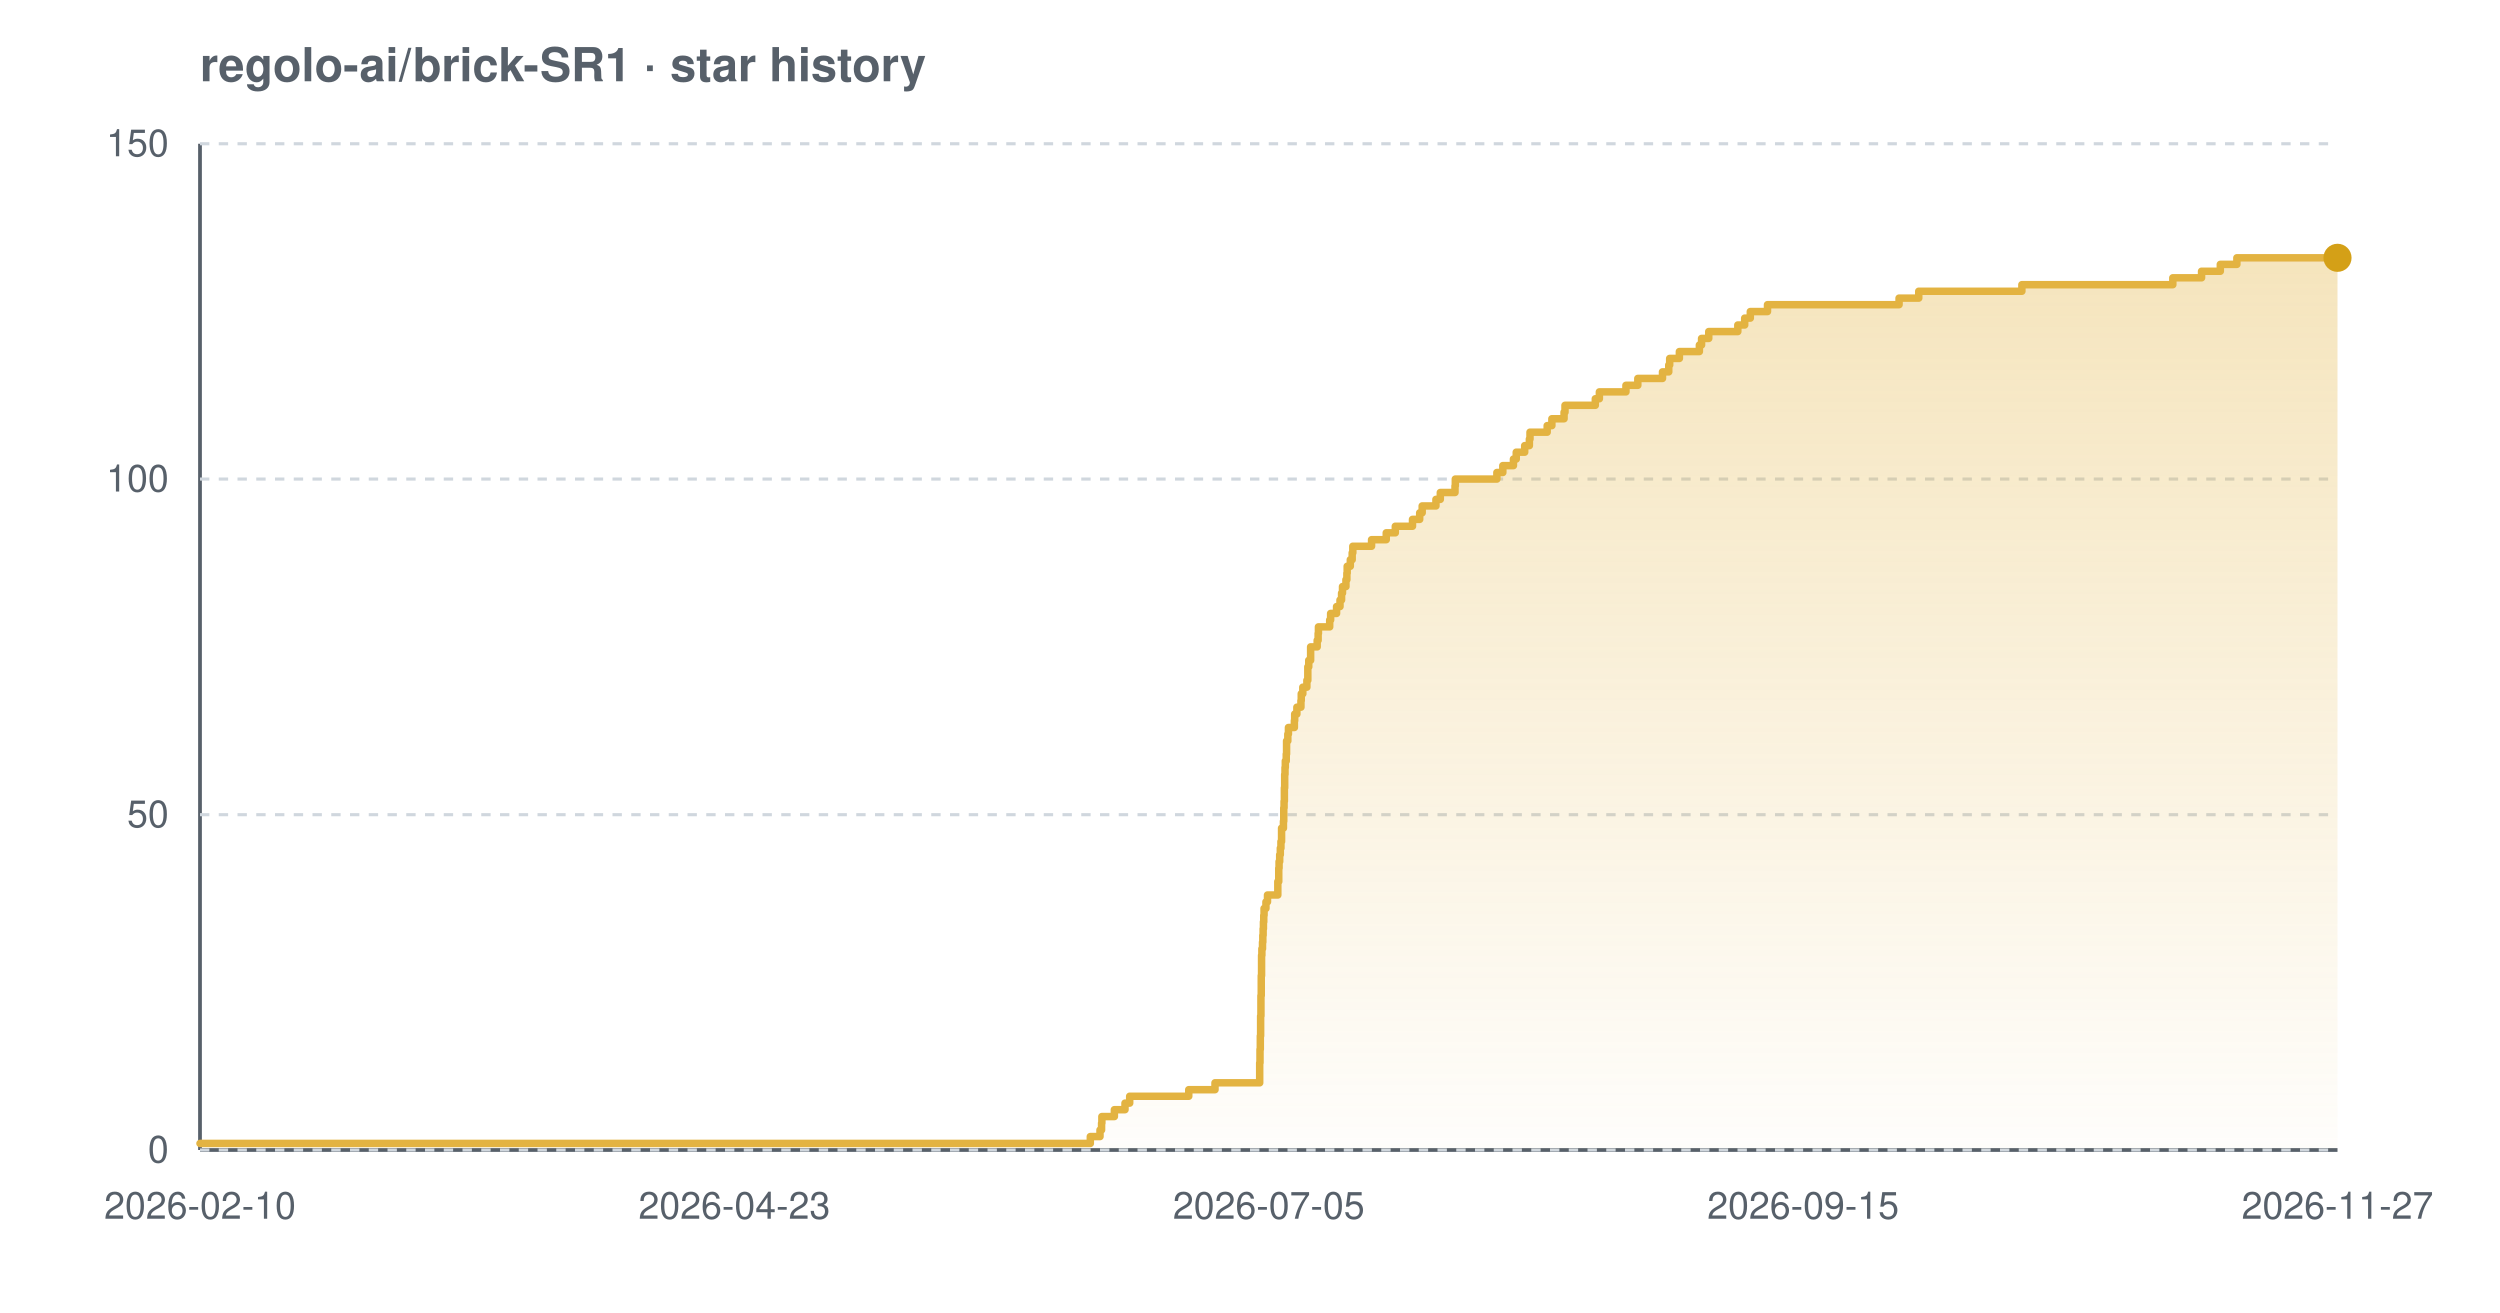
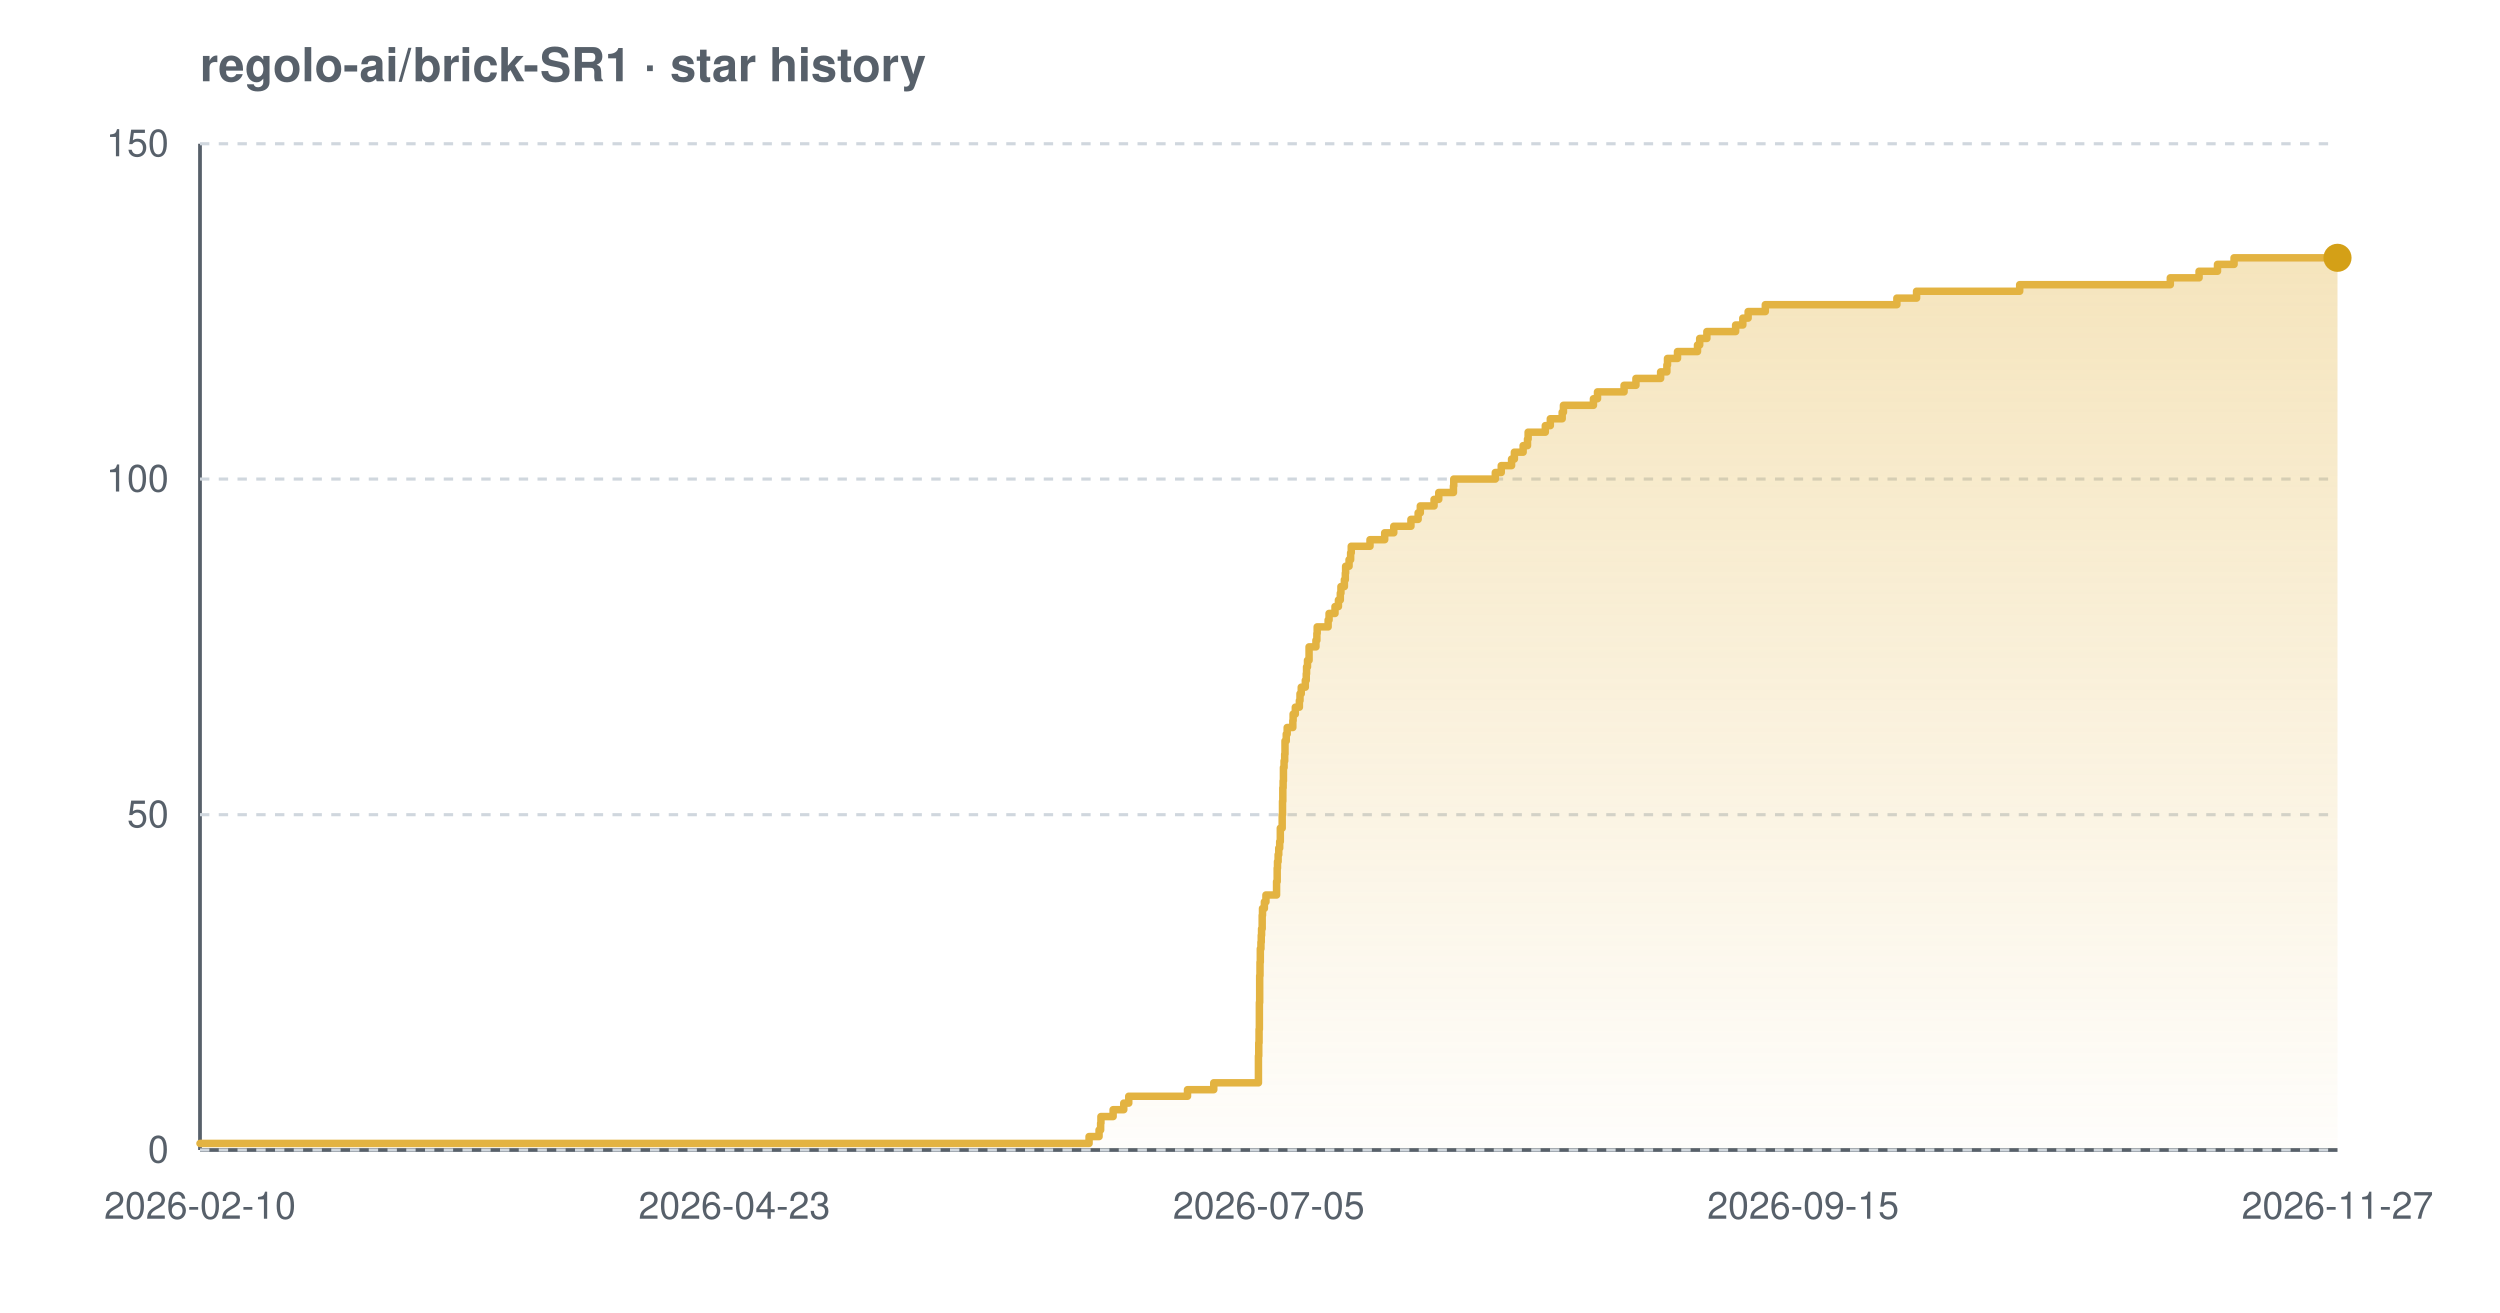
<svg xmlns="http://www.w3.org/2000/svg" width="800" height="420" viewBox="0 0 800 420" font-family="-apple-system,BlinkMacSystemFont,'Segoe UI',Helvetica,Arial,sans-serif" role="img" aria-label="Star history chart for regolo-ai/brick-SR1">
  <defs>
    <linearGradient id="grad-light" x1="0" y1="0" x2="0" y2="1">
      <stop offset="0%" stop-color="#e3b341" stop-opacity="0.35" />
      <stop offset="100%" stop-color="#e3b341" stop-opacity="0.02" />
    </linearGradient>
  </defs>
  <text x="64" y="26" font-size="15" font-weight="600" fill="#57606a">regolo-ai/brick-SR1 · star history</text>
  <line x1="64" y1="368" x2="748" y2="368" stroke="#57606a" stroke-width="1.2" />
  <line x1="64" y1="46" x2="64" y2="368" stroke="#57606a" stroke-width="1.2" />
  <line x1="64" y1="368.0" x2="748" y2="368.0" stroke="#d0d7de" stroke-width="1" stroke-dasharray="3 3" />
  <line x1="64" y1="260.7" x2="748" y2="260.7" stroke="#d0d7de" stroke-width="1" stroke-dasharray="3 3" />
  <line x1="64" y1="153.3" x2="748" y2="153.3" stroke="#d0d7de" stroke-width="1" stroke-dasharray="3 3" />
  <line x1="64" y1="46.0" x2="748" y2="46.0" stroke="#d0d7de" stroke-width="1" stroke-dasharray="3 3" />
-   <path d="M 64.0 365.9 L 348.9 365.9 L 348.9 363.7 L 352.0 363.7 L 352.0 361.6 L 352.5 361.6 L 352.5 359.4 L 352.6 359.4 L 352.6 357.3 L 356.6 357.3 L 356.6 355.1 L 360.0 355.1 L 360.0 353.0 L 361.5 353.0 L 361.5 350.8 L 380.4 350.8 L 380.4 348.7 L 388.8 348.7 L 388.8 346.5 L 403.1 346.5 L 403.1 344.4 L 403.1 344.4 L 403.1 342.2 L 403.1 342.2 L 403.1 340.1 L 403.2 340.1 L 403.2 337.9 L 403.2 337.9 L 403.2 335.8 L 403.3 335.8 L 403.3 333.7 L 403.3 333.7 L 403.3 331.5 L 403.4 331.5 L 403.4 329.4 L 403.4 329.4 L 403.4 327.2 L 403.4 327.2 L 403.4 325.1 L 403.5 325.1 L 403.5 322.9 L 403.5 322.9 L 403.5 320.8 L 403.5 320.8 L 403.5 318.6 L 403.6 318.6 L 403.6 316.5 L 403.6 316.5 L 403.6 314.3 L 403.6 314.3 L 403.6 312.2 L 403.7 312.2 L 403.7 310.0 L 403.7 310.0 L 403.7 307.9 L 403.7 307.9 L 403.7 305.7 L 403.8 305.7 L 403.8 303.6 L 404.0 303.6 L 404.0 301.5 L 404.1 301.5 L 404.1 299.3 L 404.2 299.3 L 404.2 297.2 L 404.3 297.2 L 404.3 295.0 L 404.4 295.0 L 404.4 292.9 L 404.5 292.9 L 404.5 290.7 L 405.1 290.7 L 405.1 288.6 L 405.6 288.6 L 405.6 286.4 L 408.9 286.4 L 408.9 284.3 L 408.9 284.3 L 408.9 282.1 L 409.2 282.1 L 409.2 280.0 L 409.2 280.0 L 409.2 277.8 L 409.3 277.8 L 409.3 275.7 L 409.5 275.7 L 409.5 273.5 L 409.7 273.5 L 409.7 271.4 L 409.9 271.4 L 409.9 269.3 L 410.1 269.3 L 410.1 267.1 L 410.1 267.1 L 410.1 265.0 L 410.7 265.0 L 410.7 262.8 L 410.8 262.8 L 410.8 260.7 L 410.8 260.7 L 410.8 258.5 L 410.9 258.5 L 410.9 256.4 L 411.0 256.4 L 411.0 254.2 L 411.0 254.2 L 411.0 252.1 L 411.1 252.1 L 411.1 249.9 L 411.1 249.9 L 411.1 247.8 L 411.2 247.8 L 411.2 245.6 L 411.3 245.6 L 411.3 243.5 L 411.6 243.5 L 411.6 241.3 L 411.7 241.3 L 411.7 239.2 L 411.7 239.2 L 411.7 237.1 L 412.1 237.1 L 412.1 234.9 L 412.3 234.9 L 412.3 232.8 L 414.2 232.8 L 414.2 230.6 L 414.3 230.6 L 414.3 228.5 L 415.0 228.5 L 415.0 226.3 L 416.3 226.3 L 416.3 224.2 L 416.4 224.2 L 416.4 222.0 L 416.9 222.0 L 416.9 219.9 L 418.2 219.9 L 418.2 217.7 L 418.5 217.7 L 418.5 215.6 L 418.5 215.6 L 418.5 213.4 L 418.8 213.4 L 418.8 211.3 L 419.4 211.3 L 419.4 209.1 L 419.4 209.1 L 419.4 207.0 L 421.5 207.0 L 421.5 204.9 L 421.8 204.9 L 421.8 202.7 L 421.9 202.7 L 421.9 200.6 L 425.5 200.6 L 425.5 198.4 L 425.8 198.4 L 425.8 196.3 L 427.7 196.3 L 427.7 194.1 L 428.8 194.1 L 428.8 192.0 L 429.3 192.0 L 429.3 189.8 L 429.6 189.8 L 429.6 187.7 L 430.7 187.7 L 430.7 185.5 L 431.0 185.5 L 431.0 183.4 L 431.1 183.4 L 431.1 181.2 L 432.1 181.2 L 432.1 179.1 L 432.7 179.1 L 432.7 176.9 L 432.9 176.9 L 432.9 174.8 L 438.9 174.8 L 438.9 172.7 L 443.6 172.7 L 443.6 170.5 L 446.5 170.5 L 446.5 168.4 L 452.0 168.4 L 452.0 166.2 L 454.3 166.2 L 454.3 164.1 L 455.1 164.1 L 455.1 161.9 L 459.5 161.9 L 459.5 159.8 L 460.9 159.8 L 460.9 157.6 L 465.6 157.6 L 465.6 155.5 L 465.7 155.5 L 465.7 153.3 L 479.0 153.3 L 479.0 151.2 L 480.9 151.2 L 480.9 149.0 L 484.3 149.0 L 484.3 146.9 L 485.2 146.9 L 485.2 144.7 L 487.9 144.7 L 487.9 142.6 L 489.4 142.6 L 489.4 140.5 L 489.6 140.5 L 489.6 138.3 L 495.1 138.3 L 495.1 136.2 L 496.6 136.2 L 496.6 134.0 L 500.5 134.0 L 500.5 131.9 L 500.8 131.9 L 500.8 129.7 L 510.5 129.7 L 510.5 127.6 L 511.8 127.6 L 511.8 125.4 L 520.3 125.4 L 520.3 123.3 L 524.1 123.3 L 524.1 121.1 L 532.0 121.1 L 532.0 119.0 L 534.0 119.0 L 534.0 116.8 L 534.3 116.8 L 534.3 114.7 L 537.4 114.7 L 537.4 112.5 L 543.8 112.5 L 543.8 110.4 L 544.5 110.4 L 544.5 108.3 L 546.8 108.3 L 546.8 106.1 L 556.1 106.1 L 556.1 104.0 L 558.3 104.0 L 558.3 101.8 L 560.1 101.8 L 560.1 99.7 L 565.6 99.7 L 565.6 97.5 L 607.7 97.5 L 607.7 95.4 L 614.0 95.4 L 614.0 93.2 L 647.0 93.2 L 647.0 91.1 L 695.3 91.1 L 695.3 88.9 L 704.5 88.9 L 704.5 86.8 L 710.5 86.8 L 710.5 84.6 L 715.8 84.6 L 715.8 82.5 L 748.0 82.5 L 748.0 82.5 L 748.0 368.0 L 64.0 368.0 Z" fill="url(#grad-light)" />
-   <path d="M 64.0 365.9 L 348.9 365.9 L 348.9 363.7 L 352.0 363.7 L 352.0 361.6 L 352.5 361.6 L 352.5 359.4 L 352.6 359.4 L 352.6 357.3 L 356.6 357.3 L 356.6 355.1 L 360.0 355.1 L 360.0 353.0 L 361.5 353.0 L 361.5 350.8 L 380.4 350.8 L 380.4 348.7 L 388.8 348.7 L 388.8 346.5 L 403.1 346.5 L 403.1 344.4 L 403.1 344.4 L 403.1 342.2 L 403.1 342.2 L 403.1 340.1 L 403.2 340.1 L 403.2 337.9 L 403.2 337.9 L 403.2 335.8 L 403.3 335.8 L 403.3 333.7 L 403.3 333.7 L 403.3 331.5 L 403.4 331.5 L 403.4 329.4 L 403.4 329.4 L 403.4 327.2 L 403.4 327.2 L 403.4 325.1 L 403.5 325.1 L 403.5 322.9 L 403.5 322.9 L 403.5 320.8 L 403.5 320.8 L 403.5 318.6 L 403.6 318.6 L 403.6 316.5 L 403.6 316.5 L 403.6 314.3 L 403.6 314.3 L 403.6 312.2 L 403.7 312.2 L 403.7 310.0 L 403.7 310.0 L 403.7 307.9 L 403.7 307.9 L 403.7 305.7 L 403.8 305.7 L 403.8 303.6 L 404.0 303.6 L 404.0 301.5 L 404.1 301.5 L 404.1 299.3 L 404.2 299.3 L 404.2 297.2 L 404.3 297.2 L 404.3 295.0 L 404.4 295.0 L 404.4 292.9 L 404.5 292.9 L 404.5 290.7 L 405.1 290.7 L 405.1 288.6 L 405.6 288.6 L 405.6 286.4 L 408.9 286.4 L 408.9 284.3 L 408.9 284.3 L 408.9 282.1 L 409.2 282.1 L 409.2 280.0 L 409.2 280.0 L 409.2 277.8 L 409.3 277.8 L 409.3 275.7 L 409.5 275.7 L 409.5 273.5 L 409.7 273.5 L 409.7 271.4 L 409.9 271.4 L 409.9 269.3 L 410.1 269.3 L 410.1 267.1 L 410.1 267.1 L 410.1 265.0 L 410.7 265.0 L 410.7 262.8 L 410.8 262.8 L 410.8 260.7 L 410.8 260.7 L 410.8 258.5 L 410.9 258.5 L 410.9 256.4 L 411.0 256.4 L 411.0 254.2 L 411.0 254.2 L 411.0 252.1 L 411.1 252.1 L 411.1 249.9 L 411.1 249.9 L 411.1 247.8 L 411.2 247.8 L 411.2 245.6 L 411.3 245.6 L 411.3 243.5 L 411.6 243.5 L 411.6 241.3 L 411.7 241.3 L 411.7 239.2 L 411.7 239.2 L 411.7 237.1 L 412.1 237.1 L 412.1 234.9 L 412.3 234.9 L 412.3 232.8 L 414.2 232.8 L 414.2 230.6 L 414.3 230.6 L 414.3 228.5 L 415.0 228.5 L 415.0 226.3 L 416.3 226.3 L 416.3 224.2 L 416.4 224.2 L 416.4 222.0 L 416.9 222.0 L 416.9 219.9 L 418.2 219.9 L 418.2 217.7 L 418.5 217.7 L 418.5 215.6 L 418.5 215.6 L 418.5 213.4 L 418.8 213.4 L 418.8 211.3 L 419.4 211.3 L 419.4 209.1 L 419.4 209.1 L 419.4 207.0 L 421.5 207.0 L 421.5 204.9 L 421.8 204.9 L 421.8 202.7 L 421.9 202.7 L 421.9 200.6 L 425.5 200.6 L 425.5 198.4 L 425.8 198.4 L 425.8 196.3 L 427.7 196.3 L 427.7 194.1 L 428.8 194.1 L 428.8 192.0 L 429.3 192.0 L 429.3 189.8 L 429.6 189.8 L 429.6 187.7 L 430.7 187.7 L 430.7 185.5 L 431.0 185.5 L 431.0 183.4 L 431.1 183.4 L 431.1 181.2 L 432.1 181.2 L 432.1 179.1 L 432.7 179.1 L 432.7 176.9 L 432.9 176.9 L 432.9 174.8 L 438.9 174.8 L 438.9 172.7 L 443.6 172.7 L 443.6 170.5 L 446.5 170.5 L 446.5 168.4 L 452.0 168.4 L 452.0 166.2 L 454.3 166.2 L 454.3 164.1 L 455.1 164.1 L 455.1 161.9 L 459.5 161.9 L 459.5 159.8 L 460.9 159.8 L 460.9 157.6 L 465.6 157.6 L 465.6 155.5 L 465.7 155.5 L 465.7 153.3 L 479.0 153.3 L 479.0 151.2 L 480.9 151.2 L 480.9 149.0 L 484.3 149.0 L 484.3 146.9 L 485.2 146.9 L 485.2 144.7 L 487.9 144.7 L 487.9 142.6 L 489.4 142.6 L 489.4 140.5 L 489.6 140.5 L 489.6 138.3 L 495.1 138.3 L 495.1 136.2 L 496.6 136.2 L 496.6 134.0 L 500.5 134.0 L 500.5 131.9 L 500.8 131.9 L 500.8 129.7 L 510.5 129.7 L 510.5 127.6 L 511.8 127.6 L 511.8 125.4 L 520.3 125.4 L 520.3 123.3 L 524.1 123.3 L 524.1 121.1 L 532.0 121.1 L 532.0 119.0 L 534.0 119.0 L 534.0 116.8 L 534.3 116.8 L 534.3 114.7 L 537.4 114.7 L 537.4 112.5 L 543.8 112.5 L 543.8 110.4 L 544.5 110.4 L 544.5 108.3 L 546.8 108.3 L 546.8 106.1 L 556.1 106.1 L 556.1 104.0 L 558.3 104.0 L 558.3 101.8 L 560.1 101.8 L 560.1 99.7 L 565.6 99.7 L 565.6 97.5 L 607.7 97.5 L 607.7 95.4 L 614.0 95.4 L 614.0 93.2 L 647.0 93.2 L 647.0 91.1 L 695.3 91.1 L 695.3 88.9 L 704.5 88.9 L 704.5 86.8 L 710.5 86.8 L 710.5 84.6 L 715.8 84.6 L 715.8 82.5 L 748.0 82.5 L 748.0 82.5" fill="none" stroke="#e3b341" stroke-width="2.4" stroke-linejoin="round" stroke-linecap="round" />
+   <path d="M 64.0 365.9 L 348.5 365.9 L 348.5 363.7 L 351.7 363.7 L 351.7 361.6 L 352.2 361.6 L 352.2 359.4 L 352.3 359.4 L 352.3 357.3 L 356.2 357.3 L 356.2 355.1 L 359.6 355.1 L 359.6 353.0 L 361.2 353.0 L 361.2 350.8 L 380.0 350.8 L 380.0 348.7 L 388.4 348.7 L 388.4 346.5 L 402.7 346.5 L 402.7 344.4 L 402.7 344.4 L 402.7 342.2 L 402.7 342.2 L 402.7 340.1 L 402.7 340.1 L 402.7 337.9 L 402.8 337.9 L 402.8 335.8 L 402.8 335.8 L 402.8 333.7 L 402.9 333.7 L 402.9 331.5 L 402.9 331.5 L 402.9 329.4 L 403.0 329.4 L 403.0 327.2 L 403.0 327.2 L 403.0 325.1 L 403.0 325.1 L 403.0 322.9 L 403.0 322.9 L 403.0 320.8 L 403.1 320.8 L 403.1 318.6 L 403.1 318.6 L 403.1 316.5 L 403.1 316.5 L 403.1 314.3 L 403.1 314.3 L 403.1 312.2 L 403.2 312.2 L 403.2 310.0 L 403.2 310.0 L 403.2 307.9 L 403.3 307.9 L 403.3 305.7 L 403.3 305.7 L 403.3 303.6 L 403.5 303.6 L 403.5 301.5 L 403.6 301.5 L 403.6 299.3 L 403.7 299.3 L 403.7 297.2 L 403.9 297.2 L 403.9 295.0 L 403.9 295.0 L 403.9 292.9 L 404.0 292.9 L 404.0 290.7 L 404.6 290.7 L 404.6 288.6 L 405.1 288.6 L 405.1 286.4 L 408.5 286.4 L 408.5 284.3 L 408.5 284.3 L 408.5 282.1 L 408.7 282.1 L 408.7 280.0 L 408.7 280.0 L 408.7 277.8 L 408.8 277.8 L 408.8 275.7 L 409.0 275.7 L 409.0 273.5 L 409.2 273.5 L 409.2 271.4 L 409.5 271.4 L 409.5 269.3 L 409.7 269.3 L 409.7 267.1 L 409.7 267.1 L 409.7 265.0 L 410.3 265.0 L 410.3 262.8 L 410.3 262.8 L 410.3 260.7 L 410.4 260.7 L 410.4 258.5 L 410.4 258.5 L 410.4 256.4 L 410.5 256.4 L 410.5 254.2 L 410.5 254.2 L 410.5 252.1 L 410.6 252.1 L 410.6 249.9 L 410.7 249.9 L 410.7 247.8 L 410.7 247.8 L 410.7 245.6 L 410.9 245.6 L 410.9 243.5 L 411.1 243.5 L 411.1 241.3 L 411.2 241.3 L 411.2 239.2 L 411.2 239.2 L 411.2 237.1 L 411.6 237.1 L 411.6 234.9 L 411.9 234.9 L 411.9 232.8 L 413.7 232.8 L 413.7 230.6 L 413.8 230.6 L 413.8 228.5 L 414.5 228.5 L 414.5 226.3 L 415.8 226.3 L 415.8 224.2 L 416.0 224.2 L 416.0 222.0 L 416.4 222.0 L 416.4 219.9 L 417.7 219.9 L 417.7 217.7 L 418.0 217.7 L 418.0 215.6 L 418.1 215.6 L 418.1 213.4 L 418.4 213.4 L 418.4 211.3 L 418.9 211.3 L 418.9 209.1 L 418.9 209.1 L 418.9 207.0 L 421.1 207.0 L 421.1 204.9 L 421.4 204.9 L 421.4 202.7 L 421.5 202.7 L 421.5 200.6 L 425.0 200.6 L 425.0 198.4 L 425.3 198.4 L 425.3 196.3 L 427.2 196.3 L 427.2 194.1 L 428.3 194.1 L 428.3 192.0 L 428.9 192.0 L 428.9 189.8 L 429.1 189.8 L 429.1 187.7 L 430.2 187.7 L 430.2 185.5 L 430.5 185.5 L 430.5 183.4 L 430.6 183.4 L 430.6 181.2 L 431.7 181.2 L 431.7 179.1 L 432.2 179.1 L 432.2 176.9 L 432.4 176.9 L 432.4 174.8 L 438.4 174.8 L 438.4 172.7 L 443.1 172.7 L 443.1 170.5 L 446.0 170.5 L 446.0 168.4 L 451.5 168.4 L 451.5 166.2 L 453.8 166.2 L 453.8 164.1 L 454.5 164.1 L 454.5 161.9 L 458.9 161.9 L 458.9 159.8 L 460.4 159.8 L 460.4 157.6 L 465.1 157.6 L 465.1 155.5 L 465.2 155.5 L 465.2 153.3 L 478.5 153.3 L 478.5 151.2 L 480.4 151.2 L 480.4 149.0 L 483.7 149.0 L 483.7 146.9 L 484.6 146.9 L 484.6 144.7 L 487.4 144.7 L 487.4 142.6 L 488.8 142.6 L 488.8 140.5 L 489.0 140.5 L 489.0 138.3 L 494.5 138.3 L 494.5 136.2 L 496.1 136.2 L 496.1 134.0 L 499.9 134.0 L 499.9 131.9 L 500.3 131.9 L 500.3 129.7 L 509.9 129.7 L 509.9 127.6 L 511.2 127.6 L 511.2 125.4 L 519.7 125.4 L 519.7 123.3 L 523.5 123.3 L 523.5 121.1 L 531.4 121.1 L 531.4 119.0 L 533.4 119.0 L 533.4 116.8 L 533.6 116.8 L 533.6 114.7 L 536.8 114.7 L 536.8 112.5 L 543.2 112.5 L 543.2 110.4 L 543.9 110.4 L 543.9 108.3 L 546.2 108.3 L 546.2 106.1 L 555.4 106.1 L 555.4 104.0 L 557.7 104.0 L 557.7 101.8 L 559.4 101.8 L 559.4 99.7 L 564.9 99.7 L 564.9 97.5 L 607.0 97.5 L 607.0 95.4 L 613.3 95.4 L 613.3 93.2 L 646.3 93.2 L 646.3 91.1 L 694.5 91.1 L 694.5 88.9 L 703.7 88.9 L 703.7 86.8 L 709.6 86.8 L 709.6 84.6 L 714.9 84.6 L 714.9 82.5 L 748.0 82.5 L 748.0 82.5 L 748.0 368.0 L 64.0 368.0 Z" fill="url(#grad-light)" />
+   <path d="M 64.0 365.9 L 348.5 365.9 L 348.5 363.7 L 351.7 363.7 L 351.7 361.6 L 352.2 361.6 L 352.2 359.4 L 352.3 359.4 L 352.3 357.3 L 356.2 357.3 L 356.2 355.1 L 359.6 355.1 L 359.6 353.0 L 361.2 353.0 L 361.2 350.8 L 380.0 350.8 L 380.0 348.7 L 388.4 348.7 L 388.4 346.5 L 402.7 346.5 L 402.7 344.4 L 402.7 344.4 L 402.7 342.2 L 402.7 342.2 L 402.7 340.1 L 402.7 340.1 L 402.7 337.9 L 402.8 337.9 L 402.8 335.8 L 402.8 335.8 L 402.8 333.7 L 402.9 333.7 L 402.9 331.5 L 402.9 331.5 L 402.9 329.4 L 403.0 329.4 L 403.0 327.2 L 403.0 327.2 L 403.0 325.1 L 403.0 325.1 L 403.0 322.9 L 403.0 322.9 L 403.0 320.8 L 403.1 320.8 L 403.1 318.6 L 403.1 318.6 L 403.1 316.5 L 403.1 316.5 L 403.1 314.3 L 403.1 314.3 L 403.1 312.2 L 403.2 312.2 L 403.2 310.0 L 403.2 310.0 L 403.2 307.9 L 403.3 307.9 L 403.3 305.7 L 403.3 305.7 L 403.3 303.6 L 403.5 303.6 L 403.5 301.5 L 403.6 301.5 L 403.6 299.3 L 403.7 299.3 L 403.7 297.2 L 403.9 297.2 L 403.9 295.0 L 403.9 295.0 L 403.9 292.9 L 404.0 292.9 L 404.0 290.7 L 404.6 290.7 L 404.6 288.6 L 405.1 288.6 L 405.1 286.4 L 408.5 286.4 L 408.5 284.3 L 408.5 284.3 L 408.5 282.1 L 408.7 282.1 L 408.7 280.0 L 408.7 280.0 L 408.7 277.8 L 408.8 277.8 L 408.8 275.7 L 409.0 275.7 L 409.0 273.5 L 409.2 273.5 L 409.2 271.4 L 409.5 271.4 L 409.5 269.3 L 409.7 269.3 L 409.7 267.1 L 409.7 267.1 L 409.7 265.0 L 410.3 265.0 L 410.3 262.8 L 410.3 262.8 L 410.3 260.7 L 410.4 260.7 L 410.4 258.5 L 410.4 258.5 L 410.4 256.4 L 410.5 256.4 L 410.5 254.2 L 410.5 254.2 L 410.5 252.1 L 410.6 252.1 L 410.6 249.9 L 410.7 249.9 L 410.7 247.8 L 410.7 247.8 L 410.7 245.6 L 410.9 245.6 L 410.9 243.5 L 411.1 243.5 L 411.1 241.3 L 411.2 241.3 L 411.2 239.2 L 411.2 239.2 L 411.2 237.1 L 411.6 237.1 L 411.6 234.9 L 411.9 234.9 L 411.9 232.8 L 413.7 232.8 L 413.7 230.6 L 413.8 230.6 L 413.8 228.5 L 414.5 228.5 L 414.5 226.3 L 415.8 226.3 L 415.8 224.2 L 416.0 224.2 L 416.0 222.0 L 416.4 222.0 L 416.4 219.9 L 417.7 219.9 L 417.7 217.7 L 418.0 217.7 L 418.0 215.6 L 418.1 215.6 L 418.1 213.4 L 418.4 213.4 L 418.4 211.3 L 418.9 211.3 L 418.9 209.1 L 418.9 209.1 L 418.9 207.0 L 421.1 207.0 L 421.1 204.9 L 421.4 204.9 L 421.4 202.7 L 421.5 202.7 L 421.5 200.6 L 425.0 200.6 L 425.0 198.4 L 425.3 198.4 L 425.3 196.3 L 427.2 196.3 L 427.2 194.1 L 428.3 194.1 L 428.3 192.0 L 428.9 192.0 L 428.9 189.8 L 429.1 189.8 L 429.1 187.7 L 430.2 187.7 L 430.2 185.5 L 430.5 185.5 L 430.5 183.4 L 430.6 183.4 L 430.6 181.2 L 431.7 181.2 L 431.7 179.1 L 432.2 179.1 L 432.2 176.9 L 432.4 176.9 L 432.4 174.8 L 438.4 174.8 L 438.4 172.7 L 443.1 172.7 L 443.1 170.5 L 446.0 170.5 L 446.0 168.4 L 451.5 168.4 L 451.5 166.2 L 453.8 166.2 L 453.8 164.1 L 454.5 164.1 L 454.5 161.9 L 458.9 161.9 L 458.9 159.8 L 460.4 159.8 L 460.4 157.6 L 465.1 157.6 L 465.1 155.5 L 465.2 155.5 L 465.2 153.3 L 478.5 153.3 L 478.5 151.2 L 480.4 151.2 L 480.4 149.0 L 483.7 149.0 L 483.7 146.9 L 484.6 146.9 L 484.6 144.7 L 487.4 144.7 L 487.4 142.6 L 488.8 142.6 L 488.8 140.5 L 489.0 140.5 L 489.0 138.3 L 494.5 138.3 L 494.5 136.2 L 496.1 136.2 L 496.1 134.0 L 499.9 134.0 L 499.9 131.9 L 500.3 131.9 L 500.3 129.7 L 509.9 129.7 L 509.9 127.6 L 511.2 127.6 L 511.2 125.4 L 519.7 125.4 L 519.7 123.3 L 523.5 123.3 L 523.5 121.1 L 531.4 121.1 L 531.4 119.0 L 533.4 119.0 L 533.4 116.8 L 533.6 116.8 L 533.6 114.7 L 536.8 114.7 L 536.8 112.5 L 543.2 112.5 L 543.2 110.4 L 543.9 110.4 L 543.9 108.3 L 546.2 108.3 L 546.2 106.1 L 555.4 106.1 L 555.4 104.0 L 557.7 104.0 L 557.7 101.8 L 559.4 101.8 L 559.4 99.7 L 564.9 99.7 L 564.9 97.5 L 607.0 97.5 L 607.0 95.4 L 613.3 95.4 L 613.3 93.2 L 646.3 93.2 L 646.3 91.1 L 694.5 91.1 L 694.5 88.9 L 703.7 88.9 L 703.7 86.8 L 709.6 86.8 L 709.6 84.6 L 714.9 84.6 L 714.9 82.5 L 748.0 82.5 L 748.0 82.5" fill="none" stroke="#e3b341" stroke-width="2.4" stroke-linejoin="round" stroke-linecap="round" />
  <circle cx="748.0" cy="82.5" r="4.5" fill="#d4a017" />
  <text x="54" y="372.0" text-anchor="end" font-size="12" fill="#57606a">0</text>
  <text x="54" y="264.7" text-anchor="end" font-size="12" fill="#57606a">50</text>
  <text x="54" y="157.3" text-anchor="end" font-size="12" fill="#57606a">100</text>
  <text x="54" y="50.0" text-anchor="end" font-size="12" fill="#57606a">150</text>
  <text x="64.0" y="390" text-anchor="middle" font-size="12" fill="#57606a">2026-02-10</text>
  <text x="235.0" y="390" text-anchor="middle" font-size="12" fill="#57606a">2026-04-23</text>
  <text x="406.0" y="390" text-anchor="middle" font-size="12" fill="#57606a">2026-07-05</text>
  <text x="577.0" y="390" text-anchor="middle" font-size="12" fill="#57606a">2026-09-15</text>
  <text x="748.0" y="390" text-anchor="middle" font-size="12" fill="#57606a">2026-11-27</text>
</svg>
